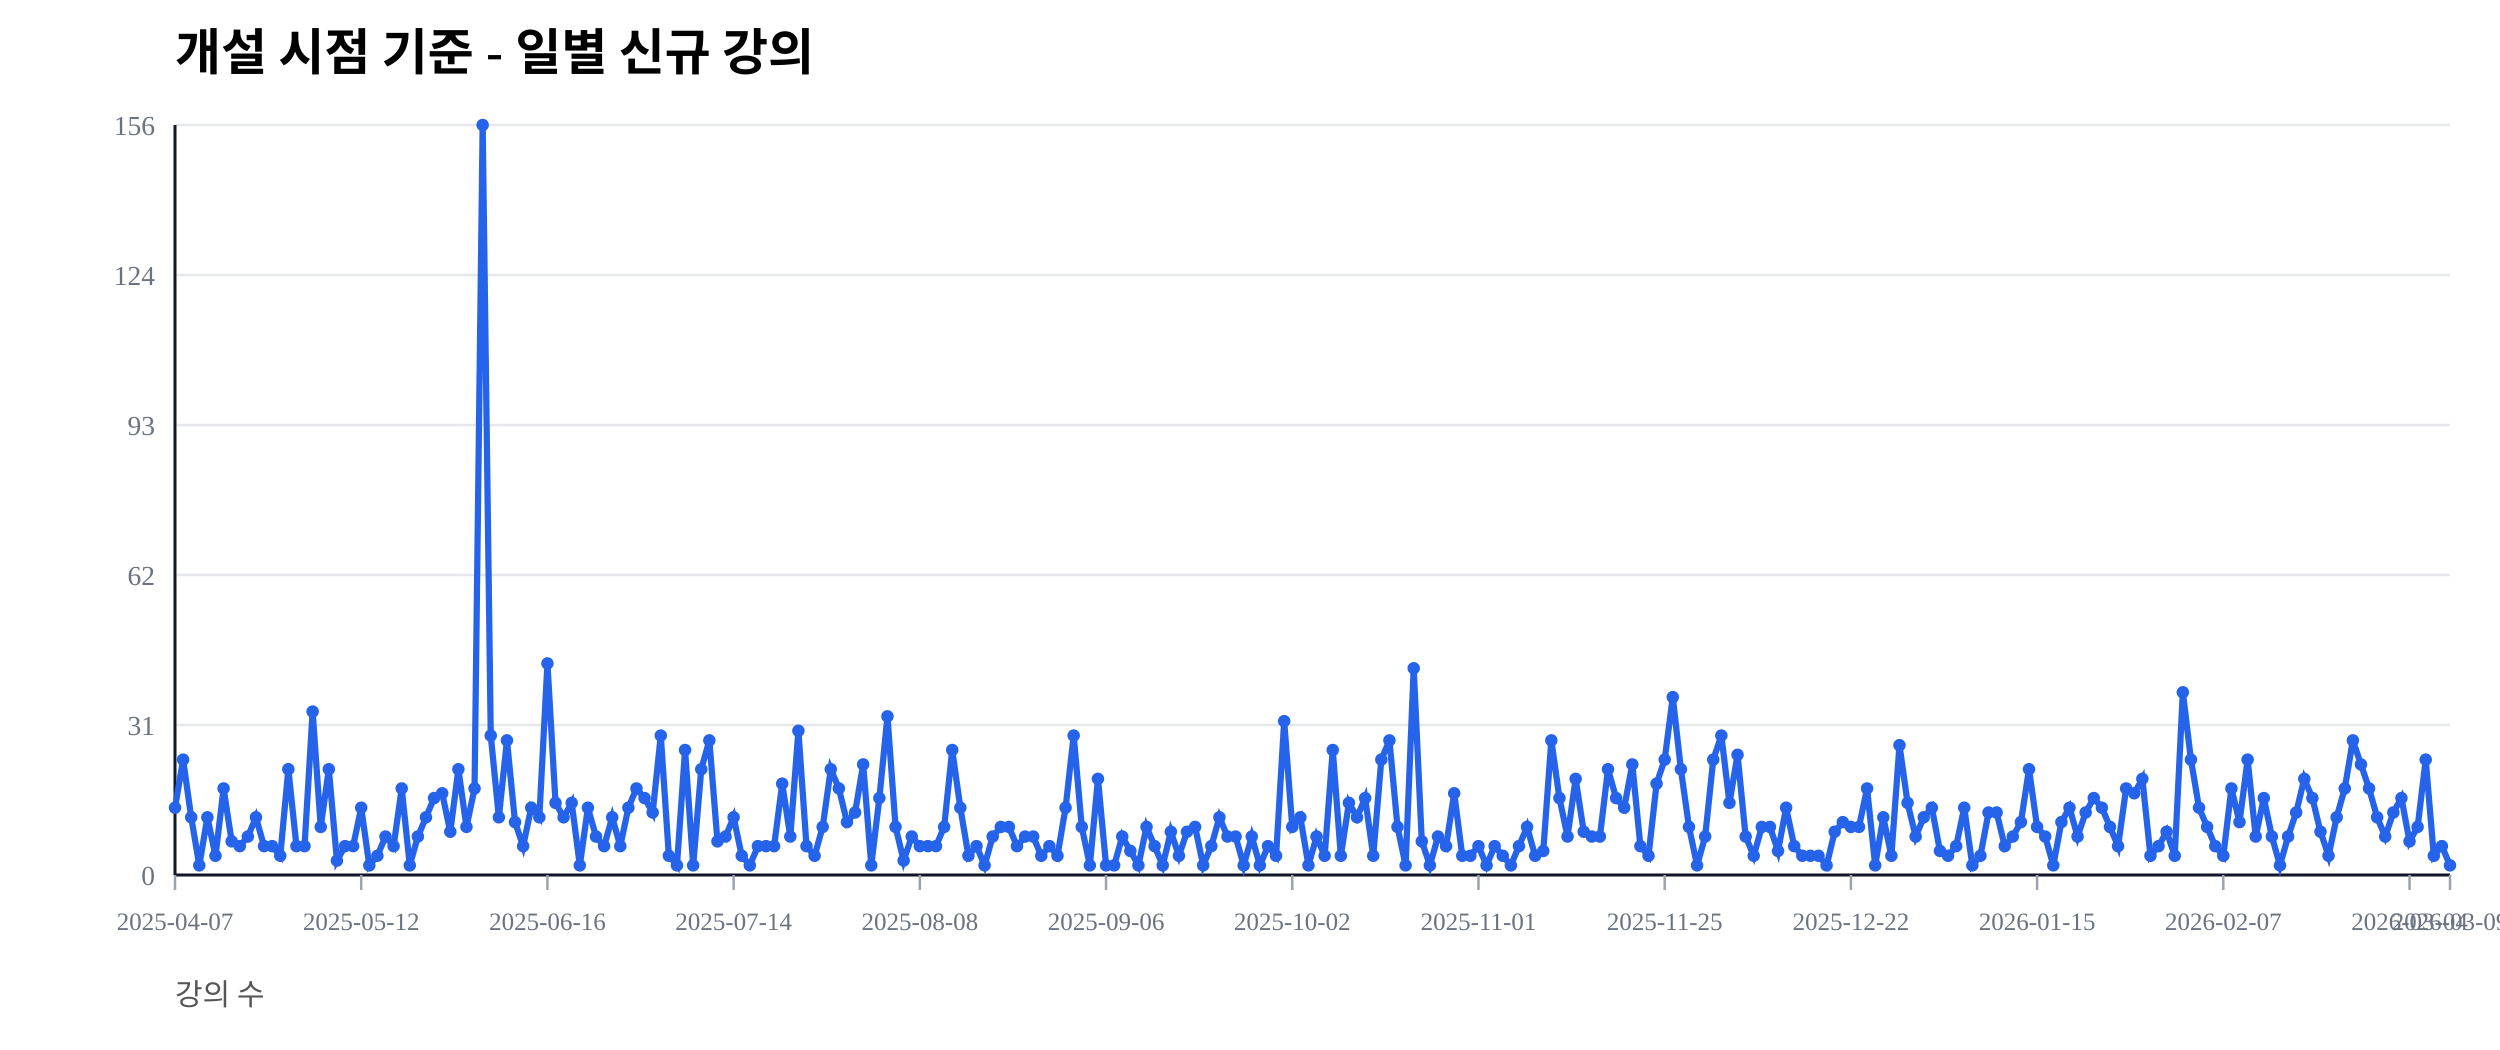
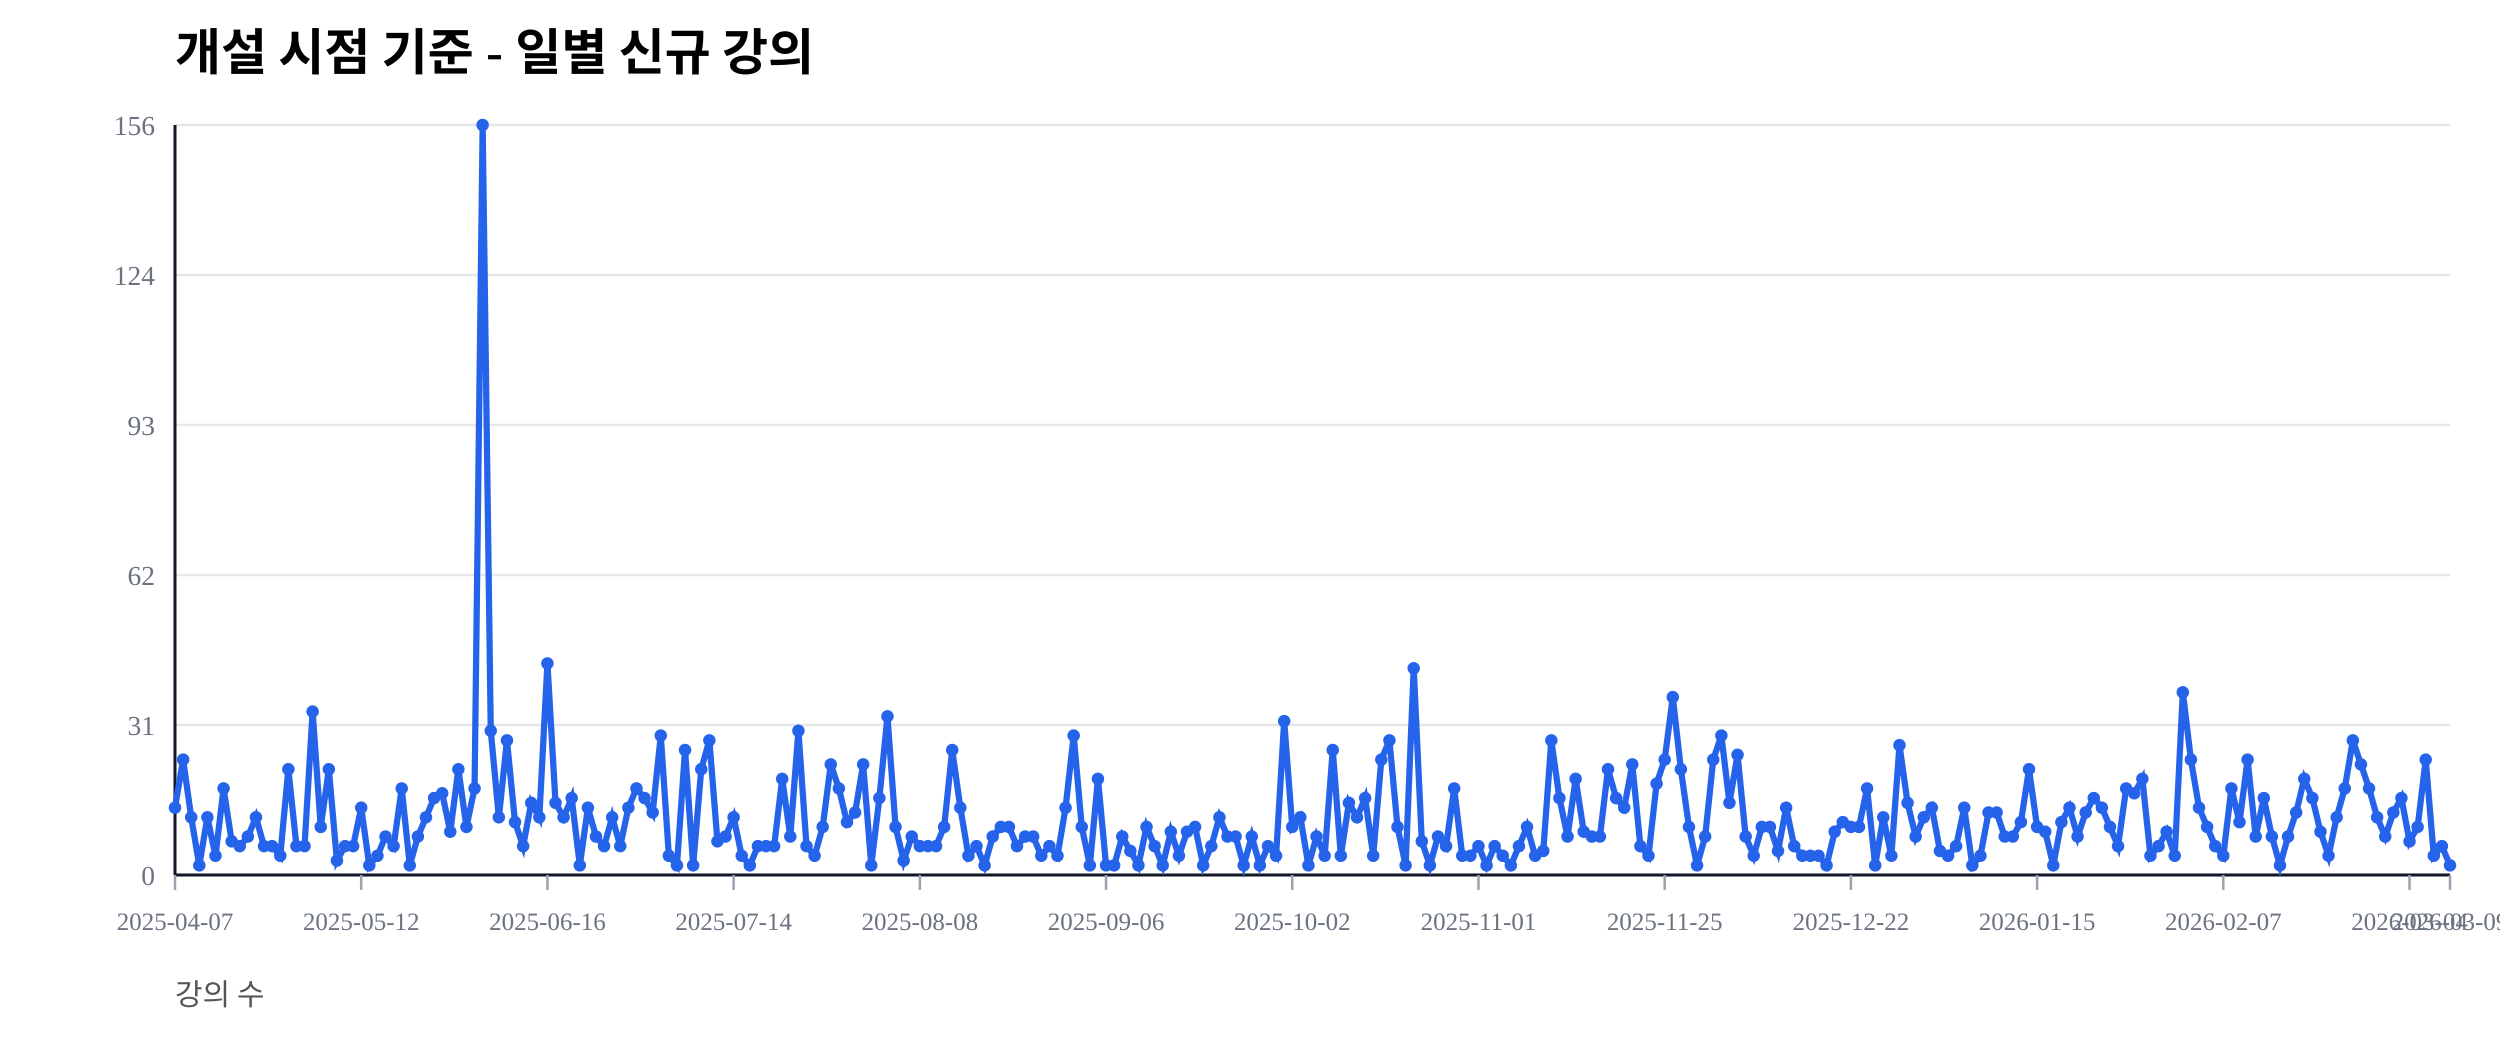
<svg xmlns="http://www.w3.org/2000/svg" width="1000" height="420" viewBox="0 0 1000 420">
  <rect width="100%" height="100%" fill="#ffffff" />
  <text x="70" y="28" font-size="20" font-weight="600">개설 시점 기준 - 일별 신규 강의</text>
  <text x="70" y="402" font-size="12" fill="#555">강의 수</text>
  <line x1="70" y1="350.00" x2="980" y2="350.00" stroke="#e5e7eb" stroke-width="1" />
  <text x="62" y="354.00" font-size="11" fill="#6b7280" text-anchor="end">0</text>
  <line x1="70" y1="290.00" x2="980" y2="290.00" stroke="#e5e7eb" stroke-width="1" />
  <text x="62" y="294.00" font-size="11" fill="#6b7280" text-anchor="end">31</text>
  <line x1="70" y1="230.00" x2="980" y2="230.00" stroke="#e5e7eb" stroke-width="1" />
  <text x="62" y="234.00" font-size="11" fill="#6b7280" text-anchor="end">62</text>
  <line x1="70" y1="170.00" x2="980" y2="170.00" stroke="#e5e7eb" stroke-width="1" />
  <text x="62" y="174.00" font-size="11" fill="#6b7280" text-anchor="end">93</text>
  <line x1="70" y1="110.00" x2="980" y2="110.00" stroke="#e5e7eb" stroke-width="1" />
  <text x="62" y="114.00" font-size="11" fill="#6b7280" text-anchor="end">124</text>
  <line x1="70" y1="50.00" x2="980" y2="50.00" stroke="#e5e7eb" stroke-width="1" />
  <text x="62" y="54.00" font-size="11" fill="#6b7280" text-anchor="end">156</text>
  <line x1="70" y1="350" x2="980" y2="350" stroke="#111827" stroke-width="1.2" />
  <line x1="70" y1="50" x2="70" y2="350" stroke="#111827" stroke-width="1.2" />
  <line x1="70.00" y1="350" x2="70.00" y2="356" stroke="#9ca3af" stroke-width="1" />
  <text x="70.00" y="372" font-size="10" fill="#6b7280" text-anchor="middle">2025-04-07</text>
  <line x1="144.48" y1="350" x2="144.48" y2="356" stroke="#9ca3af" stroke-width="1" />
  <text x="144.48" y="372" font-size="10" fill="#6b7280" text-anchor="middle">2025-05-12</text>
  <line x1="218.97" y1="350" x2="218.97" y2="356" stroke="#9ca3af" stroke-width="1" />
  <text x="218.97" y="372" font-size="10" fill="#6b7280" text-anchor="middle">2025-06-16</text>
  <line x1="293.45" y1="350" x2="293.45" y2="356" stroke="#9ca3af" stroke-width="1" />
  <text x="293.45" y="372" font-size="10" fill="#6b7280" text-anchor="middle">2025-07-14</text>
  <line x1="367.94" y1="350" x2="367.94" y2="356" stroke="#9ca3af" stroke-width="1" />
  <text x="367.94" y="372" font-size="10" fill="#6b7280" text-anchor="middle">2025-08-08</text>
  <line x1="442.42" y1="350" x2="442.42" y2="356" stroke="#9ca3af" stroke-width="1" />
  <text x="442.42" y="372" font-size="10" fill="#6b7280" text-anchor="middle">2025-09-06</text>
  <line x1="516.90" y1="350" x2="516.90" y2="356" stroke="#9ca3af" stroke-width="1" />
  <text x="516.90" y="372" font-size="10" fill="#6b7280" text-anchor="middle">2025-10-02</text>
  <line x1="591.39" y1="350" x2="591.39" y2="356" stroke="#9ca3af" stroke-width="1" />
  <text x="591.39" y="372" font-size="10" fill="#6b7280" text-anchor="middle">2025-11-01</text>
  <line x1="665.87" y1="350" x2="665.87" y2="356" stroke="#9ca3af" stroke-width="1" />
  <text x="665.87" y="372" font-size="10" fill="#6b7280" text-anchor="middle">2025-11-25</text>
  <line x1="740.36" y1="350" x2="740.36" y2="356" stroke="#9ca3af" stroke-width="1" />
  <text x="740.36" y="372" font-size="10" fill="#6b7280" text-anchor="middle">2025-12-22</text>
  <line x1="814.84" y1="350" x2="814.84" y2="356" stroke="#9ca3af" stroke-width="1" />
  <text x="814.84" y="372" font-size="10" fill="#6b7280" text-anchor="middle">2026-01-15</text>
  <line x1="889.32" y1="350" x2="889.32" y2="356" stroke="#9ca3af" stroke-width="1" />
  <text x="889.32" y="372" font-size="10" fill="#6b7280" text-anchor="middle">2026-02-07</text>
  <line x1="963.81" y1="350" x2="963.81" y2="356" stroke="#9ca3af" stroke-width="1" />
  <text x="963.81" y="372" font-size="10" fill="#6b7280" text-anchor="middle">2026-03-04</text>
  <line x1="980.00" y1="350" x2="980.00" y2="356" stroke="#9ca3af" stroke-width="1" />
  <text x="980.00" y="372" font-size="10" fill="#6b7280" text-anchor="middle">2026-03-09</text>
-   <polyline fill="none" stroke="#2563eb" stroke-width="2.5" points="70.00,323.08 73.24,303.85 76.48,326.92 79.72,346.15 82.95,326.92 86.19,342.31 89.43,315.38 92.67,336.54 95.91,338.46 99.15,334.62 102.38,326.92 105.62,338.46 108.86,338.46 112.10,342.31 115.34,307.69 118.58,338.46 121.81,338.46 125.05,284.62 128.29,330.77 131.53,307.69 134.77,344.23 138.01,338.46 141.25,338.46 144.48,323.08 147.72,346.15 150.96,342.31 154.20,334.62 157.44,338.46 160.68,315.38 163.91,346.15 167.15,334.62 170.39,326.92 173.63,319.23 176.87,317.31 180.11,332.69 183.35,307.69 186.58,330.77 189.82,315.38 193.06,50.00 196.30,294.23 199.54,326.92 202.78,296.15 206.01,328.85 209.25,338.46 212.49,323.08 215.73,326.92 218.97,265.38 222.21,321.15 225.44,326.92 228.68,321.15 231.92,346.15 235.16,323.08 238.40,334.62 241.64,338.46 244.88,326.92 248.11,338.46 251.35,323.08 254.59,315.38 257.83,319.23 261.07,325.00 264.31,294.23 267.54,342.31 270.78,346.15 274.02,300.00 277.26,346.15 280.50,307.69 283.74,296.15 286.98,336.54 290.21,334.62 293.45,326.92 296.69,342.31 299.93,346.15 303.17,338.46 306.41,338.46 309.64,338.46 312.88,313.46 316.12,334.62 319.36,292.31 322.60,338.46 325.84,342.31 329.07,330.77 332.31,307.69 335.55,315.38 338.79,328.85 342.03,325.00 345.27,305.77 348.51,346.15 351.74,319.23 354.98,286.54 358.22,330.77 361.46,344.23 364.70,334.62 367.94,338.46 371.17,338.46 374.41,338.46 377.65,330.77 380.89,300.00 384.13,323.08 387.37,342.31 390.60,338.46 393.84,346.15 397.08,334.62 400.32,330.77 403.56,330.77 406.80,338.46 410.04,334.62 413.27,334.62 416.51,342.31 419.75,338.46 422.99,342.31 426.23,323.08 429.47,294.23 432.70,330.77 435.94,346.15 439.18,311.54 442.42,346.15 445.66,346.15 448.90,334.62 452.14,340.38 455.37,346.15 458.61,330.77 461.85,338.46 465.09,346.15 468.33,332.69 471.57,342.31 474.80,332.69 478.04,330.77 481.28,346.15 484.52,338.46 487.76,326.92 491.00,334.62 494.23,334.62 497.47,346.15 500.71,334.62 503.95,346.15 507.19,338.46 510.43,342.31 513.67,288.46 516.90,330.77 520.14,326.92 523.38,346.15 526.62,334.62 529.86,342.31 533.10,300.00 536.33,342.31 539.57,321.15 542.81,326.92 546.05,319.23 549.29,342.31 552.53,303.85 555.77,296.15 559.00,330.77 562.24,346.15 565.48,267.31 568.72,336.54 571.96,346.15 575.20,334.62 578.43,338.46 581.67,317.31 584.91,342.31 588.15,342.31 591.39,338.46 594.63,346.15 597.86,338.46 601.10,342.31 604.34,346.15 607.58,338.46 610.82,330.77 614.06,342.31 617.30,340.38 620.53,296.15 623.77,319.23 627.01,334.62 630.25,311.54 633.49,332.69 636.73,334.62 639.96,334.62 643.20,307.69 646.44,319.23 649.68,323.08 652.92,305.77 656.16,338.46 659.40,342.31 662.63,313.46 665.87,303.85 669.11,278.85 672.35,307.69 675.59,330.77 678.83,346.15 682.06,334.62 685.30,303.85 688.54,294.23 691.78,321.15 695.02,301.92 698.26,334.62 701.49,342.31 704.73,330.77 707.97,330.77 711.21,340.38 714.45,323.08 717.69,338.46 720.93,342.31 724.16,342.31 727.40,342.31 730.64,346.15 733.88,332.69 737.12,328.85 740.36,330.77 743.59,330.77 746.83,315.38 750.07,346.15 753.31,326.92 756.55,342.31 759.79,298.08 763.02,321.15 766.26,334.62 769.50,326.92 772.74,323.08 775.98,340.38 779.22,342.31 782.46,338.46 785.69,323.08 788.93,346.15 792.17,342.31 795.41,325.00 798.65,325.00 801.89,338.46 805.12,334.62 808.36,328.85 811.60,307.69 814.84,330.77 818.08,334.62 821.32,346.15 824.56,328.85 827.79,323.08 831.03,334.62 834.27,325.00 837.51,319.23 840.75,323.08 843.99,330.77 847.22,338.46 850.46,315.38 853.70,317.31 856.94,311.54 860.18,342.31 863.42,338.46 866.65,332.69 869.89,342.31 873.13,276.92 876.37,303.85 879.61,323.08 882.85,330.77 886.09,338.46 889.32,342.31 892.56,315.38 895.80,328.85 899.04,303.85 902.28,334.62 905.52,319.23 908.75,334.62 911.99,346.15 915.23,334.62 918.47,325.00 921.71,311.54 924.95,319.23 928.19,332.69 931.42,342.31 934.66,326.92 937.90,315.38 941.14,296.15 944.38,305.77 947.62,315.38 950.85,326.92 954.09,334.62 957.33,325.00 960.57,319.23 963.81,336.54 967.05,330.77 970.28,303.85 973.52,342.31 976.76,338.46 980.00,346.15" />
+   <polyline fill="none" stroke="#2563eb" stroke-width="2.5" points="70.00,323.08 73.24,303.85 76.48,326.92 79.72,346.15 82.95,326.92 86.19,342.31 89.43,315.38 92.67,336.54 95.91,338.46 99.15,334.62 102.38,326.92 105.62,338.46 108.86,338.46 112.10,342.31 115.34,307.69 118.58,338.46 121.81,338.46 125.05,284.62 128.29,330.77 131.53,307.69 134.77,344.23 138.01,338.46 141.25,338.46 144.48,323.08 147.72,346.15 150.96,342.31 154.20,334.62 157.44,338.46 160.68,315.38 163.91,346.15 167.15,334.62 170.39,326.92 173.63,319.23 176.87,317.31 180.11,332.69 183.35,307.69 186.58,330.77 189.82,315.38 193.06,50.00 196.30,292.31 199.54,326.92 202.78,296.15 206.01,328.85 209.25,338.46 212.49,321.15 215.73,326.92 218.97,265.38 222.21,321.15 225.44,326.92 228.68,319.23 231.92,346.15 235.16,323.08 238.40,334.62 241.64,338.46 244.88,326.92 248.11,338.46 251.35,323.08 254.59,315.38 257.83,319.23 261.07,325.00 264.31,294.23 267.54,342.31 270.78,346.15 274.02,300.00 277.26,346.15 280.50,307.69 283.74,296.15 286.98,336.54 290.21,334.62 293.45,326.92 296.69,342.31 299.93,346.15 303.17,338.46 306.41,338.46 309.64,338.46 312.88,311.54 316.12,334.62 319.36,292.31 322.60,338.46 325.84,342.31 329.07,330.77 332.31,305.77 335.55,315.38 338.79,328.85 342.03,325.00 345.27,305.77 348.51,346.15 351.74,319.23 354.98,286.54 358.22,330.77 361.46,344.23 364.70,334.62 367.94,338.46 371.17,338.46 374.41,338.46 377.65,330.77 380.89,300.00 384.13,323.08 387.37,342.31 390.60,338.46 393.84,346.15 397.08,334.62 400.32,330.77 403.56,330.77 406.80,338.46 410.04,334.62 413.27,334.62 416.51,342.31 419.75,338.46 422.99,342.31 426.23,323.08 429.47,294.23 432.70,330.77 435.94,346.15 439.18,311.54 442.42,346.15 445.66,346.15 448.90,334.62 452.14,340.38 455.37,346.15 458.61,330.77 461.85,338.46 465.09,346.15 468.33,332.69 471.57,342.31 474.80,332.69 478.04,330.77 481.28,346.15 484.52,338.46 487.76,326.92 491.00,334.62 494.23,334.62 497.47,346.15 500.71,334.62 503.95,346.15 507.19,338.46 510.43,342.31 513.67,288.46 516.90,330.77 520.14,326.92 523.38,346.15 526.62,334.62 529.86,342.31 533.10,300.00 536.33,342.31 539.57,321.15 542.81,326.92 546.05,319.23 549.29,342.31 552.53,303.85 555.77,296.15 559.00,330.77 562.24,346.15 565.48,267.31 568.72,336.54 571.96,346.15 575.20,334.62 578.43,338.46 581.67,315.38 584.91,342.31 588.15,342.31 591.39,338.46 594.63,346.15 597.86,338.46 601.10,342.31 604.34,346.15 607.58,338.46 610.82,330.77 614.06,342.31 617.30,340.38 620.53,296.15 623.77,319.23 627.01,334.62 630.25,311.54 633.49,332.69 636.73,334.62 639.96,334.62 643.20,307.69 646.44,319.23 649.68,323.08 652.92,305.77 656.16,338.46 659.40,342.31 662.63,313.46 665.87,303.85 669.11,278.85 672.35,307.69 675.59,330.77 678.83,346.15 682.06,334.62 685.30,303.85 688.54,294.23 691.78,321.15 695.02,301.92 698.26,334.62 701.49,342.31 704.73,330.77 707.97,330.77 711.21,340.38 714.45,323.08 717.69,338.46 720.93,342.31 724.16,342.31 727.40,342.31 730.64,346.15 733.88,332.69 737.12,328.85 740.36,330.77 743.59,330.77 746.83,315.38 750.07,346.15 753.31,326.92 756.55,342.31 759.79,298.08 763.02,321.15 766.26,334.62 769.50,326.92 772.74,323.08 775.98,340.38 779.22,342.31 782.46,338.46 785.69,323.08 788.93,346.15 792.17,342.31 795.41,325.00 798.65,325.00 801.89,334.62 805.12,334.62 808.36,328.85 811.60,307.69 814.84,330.77 818.08,332.69 821.32,346.15 824.56,328.85 827.79,323.08 831.03,334.62 834.27,325.00 837.51,319.23 840.75,323.08 843.99,330.77 847.22,338.46 850.46,315.38 853.70,317.31 856.94,311.54 860.18,342.31 863.42,338.46 866.65,332.69 869.89,342.31 873.13,276.92 876.37,303.85 879.61,323.08 882.85,330.77 886.09,338.46 889.32,342.31 892.56,315.38 895.80,328.85 899.04,303.85 902.28,334.62 905.52,319.23 908.75,334.62 911.99,346.15 915.23,334.62 918.47,325.00 921.71,311.54 924.95,319.23 928.19,332.69 931.42,342.31 934.66,326.92 937.90,315.38 941.14,296.15 944.38,305.77 947.62,315.38 950.85,326.92 954.09,334.62 957.33,325.00 960.57,319.23 963.81,336.54 967.05,330.77 970.28,303.85 973.52,342.31 976.76,338.46 980.00,346.15" />
  <circle cx="70.00" cy="323.08" r="2.5" fill="#2563eb" />
  <circle cx="73.24" cy="303.85" r="2.5" fill="#2563eb" />
  <circle cx="76.48" cy="326.92" r="2.5" fill="#2563eb" />
  <circle cx="79.72" cy="346.15" r="2.5" fill="#2563eb" />
  <circle cx="82.95" cy="326.92" r="2.5" fill="#2563eb" />
  <circle cx="86.19" cy="342.31" r="2.5" fill="#2563eb" />
  <circle cx="89.43" cy="315.38" r="2.5" fill="#2563eb" />
  <circle cx="92.67" cy="336.54" r="2.5" fill="#2563eb" />
  <circle cx="95.91" cy="338.46" r="2.5" fill="#2563eb" />
  <circle cx="99.15" cy="334.62" r="2.5" fill="#2563eb" />
  <circle cx="102.38" cy="326.92" r="2.5" fill="#2563eb" />
  <circle cx="105.62" cy="338.46" r="2.5" fill="#2563eb" />
  <circle cx="108.86" cy="338.46" r="2.5" fill="#2563eb" />
  <circle cx="112.10" cy="342.31" r="2.5" fill="#2563eb" />
  <circle cx="115.34" cy="307.69" r="2.5" fill="#2563eb" />
  <circle cx="118.58" cy="338.46" r="2.5" fill="#2563eb" />
  <circle cx="121.81" cy="338.46" r="2.5" fill="#2563eb" />
  <circle cx="125.05" cy="284.62" r="2.5" fill="#2563eb" />
  <circle cx="128.29" cy="330.77" r="2.5" fill="#2563eb" />
  <circle cx="131.53" cy="307.69" r="2.5" fill="#2563eb" />
  <circle cx="134.77" cy="344.23" r="2.5" fill="#2563eb" />
  <circle cx="138.01" cy="338.46" r="2.5" fill="#2563eb" />
  <circle cx="141.25" cy="338.46" r="2.5" fill="#2563eb" />
  <circle cx="144.48" cy="323.08" r="2.5" fill="#2563eb" />
  <circle cx="147.72" cy="346.15" r="2.5" fill="#2563eb" />
  <circle cx="150.96" cy="342.31" r="2.5" fill="#2563eb" />
  <circle cx="154.20" cy="334.62" r="2.5" fill="#2563eb" />
  <circle cx="157.44" cy="338.46" r="2.5" fill="#2563eb" />
  <circle cx="160.68" cy="315.38" r="2.5" fill="#2563eb" />
  <circle cx="163.91" cy="346.15" r="2.5" fill="#2563eb" />
  <circle cx="167.15" cy="334.62" r="2.5" fill="#2563eb" />
  <circle cx="170.39" cy="326.92" r="2.5" fill="#2563eb" />
  <circle cx="173.63" cy="319.23" r="2.5" fill="#2563eb" />
  <circle cx="176.87" cy="317.31" r="2.5" fill="#2563eb" />
  <circle cx="180.11" cy="332.69" r="2.5" fill="#2563eb" />
  <circle cx="183.35" cy="307.69" r="2.5" fill="#2563eb" />
  <circle cx="186.58" cy="330.77" r="2.5" fill="#2563eb" />
  <circle cx="189.82" cy="315.38" r="2.5" fill="#2563eb" />
  <circle cx="193.06" cy="50.00" r="2.5" fill="#2563eb" />
-   <circle cx="196.30" cy="294.23" r="2.5" fill="#2563eb" />
+   <circle cx="196.30" cy="292.31" r="2.5" fill="#2563eb" />
  <circle cx="199.54" cy="326.92" r="2.5" fill="#2563eb" />
  <circle cx="202.78" cy="296.15" r="2.5" fill="#2563eb" />
  <circle cx="206.01" cy="328.85" r="2.5" fill="#2563eb" />
  <circle cx="209.25" cy="338.46" r="2.5" fill="#2563eb" />
-   <circle cx="212.49" cy="323.08" r="2.5" fill="#2563eb" />
+   <circle cx="212.49" cy="321.15" r="2.5" fill="#2563eb" />
  <circle cx="215.73" cy="326.92" r="2.5" fill="#2563eb" />
  <circle cx="218.97" cy="265.38" r="2.5" fill="#2563eb" />
  <circle cx="222.21" cy="321.15" r="2.5" fill="#2563eb" />
  <circle cx="225.44" cy="326.92" r="2.5" fill="#2563eb" />
-   <circle cx="228.68" cy="321.15" r="2.5" fill="#2563eb" />
+   <circle cx="228.68" cy="319.23" r="2.5" fill="#2563eb" />
  <circle cx="231.92" cy="346.15" r="2.5" fill="#2563eb" />
  <circle cx="235.16" cy="323.08" r="2.5" fill="#2563eb" />
  <circle cx="238.40" cy="334.62" r="2.5" fill="#2563eb" />
  <circle cx="241.64" cy="338.46" r="2.5" fill="#2563eb" />
  <circle cx="244.88" cy="326.92" r="2.5" fill="#2563eb" />
  <circle cx="248.11" cy="338.46" r="2.5" fill="#2563eb" />
  <circle cx="251.35" cy="323.08" r="2.5" fill="#2563eb" />
  <circle cx="254.59" cy="315.38" r="2.5" fill="#2563eb" />
  <circle cx="257.83" cy="319.23" r="2.5" fill="#2563eb" />
  <circle cx="261.07" cy="325.00" r="2.5" fill="#2563eb" />
  <circle cx="264.31" cy="294.23" r="2.5" fill="#2563eb" />
  <circle cx="267.54" cy="342.31" r="2.5" fill="#2563eb" />
  <circle cx="270.78" cy="346.15" r="2.5" fill="#2563eb" />
  <circle cx="274.02" cy="300.00" r="2.5" fill="#2563eb" />
  <circle cx="277.26" cy="346.15" r="2.5" fill="#2563eb" />
  <circle cx="280.50" cy="307.69" r="2.5" fill="#2563eb" />
  <circle cx="283.74" cy="296.15" r="2.5" fill="#2563eb" />
  <circle cx="286.98" cy="336.54" r="2.5" fill="#2563eb" />
  <circle cx="290.21" cy="334.62" r="2.5" fill="#2563eb" />
  <circle cx="293.45" cy="326.92" r="2.5" fill="#2563eb" />
  <circle cx="296.69" cy="342.31" r="2.5" fill="#2563eb" />
  <circle cx="299.93" cy="346.15" r="2.5" fill="#2563eb" />
  <circle cx="303.17" cy="338.46" r="2.5" fill="#2563eb" />
  <circle cx="306.41" cy="338.46" r="2.5" fill="#2563eb" />
  <circle cx="309.64" cy="338.46" r="2.5" fill="#2563eb" />
-   <circle cx="312.88" cy="313.46" r="2.5" fill="#2563eb" />
+   <circle cx="312.88" cy="311.54" r="2.5" fill="#2563eb" />
  <circle cx="316.12" cy="334.62" r="2.5" fill="#2563eb" />
  <circle cx="319.36" cy="292.31" r="2.5" fill="#2563eb" />
  <circle cx="322.60" cy="338.46" r="2.5" fill="#2563eb" />
  <circle cx="325.84" cy="342.31" r="2.5" fill="#2563eb" />
  <circle cx="329.07" cy="330.77" r="2.5" fill="#2563eb" />
-   <circle cx="332.31" cy="307.69" r="2.5" fill="#2563eb" />
+   <circle cx="332.31" cy="305.77" r="2.5" fill="#2563eb" />
  <circle cx="335.55" cy="315.38" r="2.5" fill="#2563eb" />
  <circle cx="338.79" cy="328.85" r="2.5" fill="#2563eb" />
  <circle cx="342.03" cy="325.00" r="2.5" fill="#2563eb" />
  <circle cx="345.27" cy="305.77" r="2.5" fill="#2563eb" />
  <circle cx="348.51" cy="346.15" r="2.5" fill="#2563eb" />
  <circle cx="351.74" cy="319.23" r="2.5" fill="#2563eb" />
  <circle cx="354.98" cy="286.54" r="2.5" fill="#2563eb" />
  <circle cx="358.22" cy="330.77" r="2.5" fill="#2563eb" />
  <circle cx="361.46" cy="344.23" r="2.5" fill="#2563eb" />
  <circle cx="364.70" cy="334.62" r="2.5" fill="#2563eb" />
  <circle cx="367.94" cy="338.46" r="2.5" fill="#2563eb" />
  <circle cx="371.17" cy="338.46" r="2.5" fill="#2563eb" />
  <circle cx="374.41" cy="338.46" r="2.5" fill="#2563eb" />
  <circle cx="377.65" cy="330.77" r="2.5" fill="#2563eb" />
  <circle cx="380.89" cy="300.00" r="2.5" fill="#2563eb" />
  <circle cx="384.13" cy="323.08" r="2.5" fill="#2563eb" />
  <circle cx="387.37" cy="342.31" r="2.5" fill="#2563eb" />
  <circle cx="390.60" cy="338.46" r="2.5" fill="#2563eb" />
  <circle cx="393.84" cy="346.15" r="2.5" fill="#2563eb" />
  <circle cx="397.08" cy="334.62" r="2.5" fill="#2563eb" />
  <circle cx="400.32" cy="330.77" r="2.5" fill="#2563eb" />
  <circle cx="403.56" cy="330.77" r="2.5" fill="#2563eb" />
  <circle cx="406.80" cy="338.46" r="2.5" fill="#2563eb" />
  <circle cx="410.04" cy="334.62" r="2.5" fill="#2563eb" />
  <circle cx="413.27" cy="334.62" r="2.5" fill="#2563eb" />
  <circle cx="416.51" cy="342.31" r="2.5" fill="#2563eb" />
  <circle cx="419.75" cy="338.46" r="2.5" fill="#2563eb" />
  <circle cx="422.99" cy="342.31" r="2.5" fill="#2563eb" />
  <circle cx="426.23" cy="323.08" r="2.5" fill="#2563eb" />
  <circle cx="429.47" cy="294.23" r="2.5" fill="#2563eb" />
  <circle cx="432.70" cy="330.77" r="2.5" fill="#2563eb" />
  <circle cx="435.94" cy="346.15" r="2.5" fill="#2563eb" />
  <circle cx="439.18" cy="311.54" r="2.5" fill="#2563eb" />
  <circle cx="442.42" cy="346.15" r="2.5" fill="#2563eb" />
  <circle cx="445.66" cy="346.15" r="2.5" fill="#2563eb" />
  <circle cx="448.90" cy="334.62" r="2.5" fill="#2563eb" />
  <circle cx="452.14" cy="340.38" r="2.5" fill="#2563eb" />
  <circle cx="455.37" cy="346.15" r="2.5" fill="#2563eb" />
  <circle cx="458.61" cy="330.77" r="2.5" fill="#2563eb" />
  <circle cx="461.85" cy="338.46" r="2.5" fill="#2563eb" />
  <circle cx="465.09" cy="346.15" r="2.5" fill="#2563eb" />
  <circle cx="468.33" cy="332.69" r="2.5" fill="#2563eb" />
  <circle cx="471.57" cy="342.31" r="2.5" fill="#2563eb" />
  <circle cx="474.80" cy="332.69" r="2.5" fill="#2563eb" />
  <circle cx="478.04" cy="330.77" r="2.5" fill="#2563eb" />
  <circle cx="481.28" cy="346.15" r="2.5" fill="#2563eb" />
  <circle cx="484.52" cy="338.46" r="2.5" fill="#2563eb" />
  <circle cx="487.76" cy="326.92" r="2.5" fill="#2563eb" />
  <circle cx="491.00" cy="334.62" r="2.5" fill="#2563eb" />
  <circle cx="494.23" cy="334.62" r="2.5" fill="#2563eb" />
  <circle cx="497.47" cy="346.15" r="2.5" fill="#2563eb" />
  <circle cx="500.71" cy="334.62" r="2.5" fill="#2563eb" />
  <circle cx="503.95" cy="346.15" r="2.5" fill="#2563eb" />
  <circle cx="507.19" cy="338.46" r="2.5" fill="#2563eb" />
  <circle cx="510.43" cy="342.31" r="2.5" fill="#2563eb" />
  <circle cx="513.67" cy="288.46" r="2.5" fill="#2563eb" />
  <circle cx="516.90" cy="330.77" r="2.5" fill="#2563eb" />
  <circle cx="520.14" cy="326.92" r="2.5" fill="#2563eb" />
  <circle cx="523.38" cy="346.15" r="2.5" fill="#2563eb" />
  <circle cx="526.62" cy="334.62" r="2.5" fill="#2563eb" />
  <circle cx="529.86" cy="342.31" r="2.5" fill="#2563eb" />
  <circle cx="533.10" cy="300.00" r="2.5" fill="#2563eb" />
  <circle cx="536.33" cy="342.31" r="2.5" fill="#2563eb" />
  <circle cx="539.57" cy="321.15" r="2.5" fill="#2563eb" />
  <circle cx="542.81" cy="326.92" r="2.5" fill="#2563eb" />
  <circle cx="546.05" cy="319.23" r="2.5" fill="#2563eb" />
  <circle cx="549.29" cy="342.31" r="2.5" fill="#2563eb" />
  <circle cx="552.53" cy="303.85" r="2.5" fill="#2563eb" />
  <circle cx="555.77" cy="296.15" r="2.5" fill="#2563eb" />
  <circle cx="559.00" cy="330.77" r="2.5" fill="#2563eb" />
  <circle cx="562.24" cy="346.15" r="2.5" fill="#2563eb" />
  <circle cx="565.48" cy="267.31" r="2.5" fill="#2563eb" />
  <circle cx="568.72" cy="336.54" r="2.5" fill="#2563eb" />
  <circle cx="571.96" cy="346.15" r="2.5" fill="#2563eb" />
  <circle cx="575.20" cy="334.62" r="2.5" fill="#2563eb" />
  <circle cx="578.43" cy="338.46" r="2.5" fill="#2563eb" />
-   <circle cx="581.67" cy="317.31" r="2.5" fill="#2563eb" />
+   <circle cx="581.67" cy="315.38" r="2.5" fill="#2563eb" />
  <circle cx="584.91" cy="342.31" r="2.5" fill="#2563eb" />
  <circle cx="588.15" cy="342.31" r="2.5" fill="#2563eb" />
  <circle cx="591.39" cy="338.46" r="2.5" fill="#2563eb" />
  <circle cx="594.63" cy="346.15" r="2.5" fill="#2563eb" />
  <circle cx="597.86" cy="338.46" r="2.5" fill="#2563eb" />
  <circle cx="601.10" cy="342.31" r="2.5" fill="#2563eb" />
  <circle cx="604.34" cy="346.15" r="2.5" fill="#2563eb" />
  <circle cx="607.58" cy="338.46" r="2.5" fill="#2563eb" />
  <circle cx="610.82" cy="330.77" r="2.5" fill="#2563eb" />
  <circle cx="614.06" cy="342.31" r="2.5" fill="#2563eb" />
  <circle cx="617.30" cy="340.38" r="2.5" fill="#2563eb" />
  <circle cx="620.53" cy="296.15" r="2.5" fill="#2563eb" />
  <circle cx="623.77" cy="319.23" r="2.5" fill="#2563eb" />
  <circle cx="627.01" cy="334.62" r="2.5" fill="#2563eb" />
  <circle cx="630.25" cy="311.54" r="2.5" fill="#2563eb" />
  <circle cx="633.49" cy="332.69" r="2.5" fill="#2563eb" />
  <circle cx="636.73" cy="334.62" r="2.5" fill="#2563eb" />
  <circle cx="639.96" cy="334.62" r="2.5" fill="#2563eb" />
  <circle cx="643.20" cy="307.69" r="2.5" fill="#2563eb" />
  <circle cx="646.44" cy="319.23" r="2.5" fill="#2563eb" />
  <circle cx="649.68" cy="323.08" r="2.5" fill="#2563eb" />
  <circle cx="652.92" cy="305.77" r="2.5" fill="#2563eb" />
  <circle cx="656.16" cy="338.46" r="2.5" fill="#2563eb" />
  <circle cx="659.40" cy="342.31" r="2.5" fill="#2563eb" />
  <circle cx="662.63" cy="313.46" r="2.5" fill="#2563eb" />
  <circle cx="665.87" cy="303.85" r="2.5" fill="#2563eb" />
  <circle cx="669.11" cy="278.85" r="2.5" fill="#2563eb" />
  <circle cx="672.35" cy="307.69" r="2.5" fill="#2563eb" />
  <circle cx="675.59" cy="330.77" r="2.5" fill="#2563eb" />
  <circle cx="678.83" cy="346.15" r="2.5" fill="#2563eb" />
  <circle cx="682.06" cy="334.62" r="2.5" fill="#2563eb" />
  <circle cx="685.30" cy="303.85" r="2.5" fill="#2563eb" />
  <circle cx="688.54" cy="294.23" r="2.5" fill="#2563eb" />
  <circle cx="691.78" cy="321.15" r="2.5" fill="#2563eb" />
  <circle cx="695.02" cy="301.92" r="2.5" fill="#2563eb" />
  <circle cx="698.26" cy="334.62" r="2.5" fill="#2563eb" />
  <circle cx="701.49" cy="342.31" r="2.5" fill="#2563eb" />
  <circle cx="704.73" cy="330.77" r="2.5" fill="#2563eb" />
  <circle cx="707.97" cy="330.77" r="2.5" fill="#2563eb" />
  <circle cx="711.21" cy="340.38" r="2.5" fill="#2563eb" />
  <circle cx="714.45" cy="323.08" r="2.5" fill="#2563eb" />
  <circle cx="717.69" cy="338.46" r="2.5" fill="#2563eb" />
  <circle cx="720.93" cy="342.31" r="2.5" fill="#2563eb" />
  <circle cx="724.16" cy="342.31" r="2.5" fill="#2563eb" />
  <circle cx="727.40" cy="342.31" r="2.5" fill="#2563eb" />
  <circle cx="730.64" cy="346.15" r="2.5" fill="#2563eb" />
  <circle cx="733.88" cy="332.69" r="2.5" fill="#2563eb" />
  <circle cx="737.12" cy="328.85" r="2.5" fill="#2563eb" />
  <circle cx="740.36" cy="330.77" r="2.5" fill="#2563eb" />
  <circle cx="743.59" cy="330.77" r="2.5" fill="#2563eb" />
  <circle cx="746.83" cy="315.38" r="2.5" fill="#2563eb" />
  <circle cx="750.07" cy="346.15" r="2.5" fill="#2563eb" />
  <circle cx="753.31" cy="326.92" r="2.5" fill="#2563eb" />
  <circle cx="756.55" cy="342.31" r="2.5" fill="#2563eb" />
  <circle cx="759.79" cy="298.08" r="2.5" fill="#2563eb" />
  <circle cx="763.02" cy="321.15" r="2.5" fill="#2563eb" />
  <circle cx="766.26" cy="334.62" r="2.5" fill="#2563eb" />
  <circle cx="769.50" cy="326.92" r="2.5" fill="#2563eb" />
  <circle cx="772.74" cy="323.08" r="2.5" fill="#2563eb" />
  <circle cx="775.98" cy="340.38" r="2.5" fill="#2563eb" />
  <circle cx="779.22" cy="342.31" r="2.5" fill="#2563eb" />
  <circle cx="782.46" cy="338.46" r="2.5" fill="#2563eb" />
  <circle cx="785.69" cy="323.08" r="2.5" fill="#2563eb" />
  <circle cx="788.93" cy="346.15" r="2.5" fill="#2563eb" />
  <circle cx="792.17" cy="342.31" r="2.5" fill="#2563eb" />
  <circle cx="795.41" cy="325.00" r="2.5" fill="#2563eb" />
  <circle cx="798.65" cy="325.00" r="2.5" fill="#2563eb" />
-   <circle cx="801.89" cy="338.46" r="2.5" fill="#2563eb" />
+   <circle cx="801.89" cy="334.62" r="2.5" fill="#2563eb" />
  <circle cx="805.12" cy="334.62" r="2.5" fill="#2563eb" />
  <circle cx="808.36" cy="328.85" r="2.5" fill="#2563eb" />
  <circle cx="811.60" cy="307.69" r="2.5" fill="#2563eb" />
  <circle cx="814.84" cy="330.77" r="2.5" fill="#2563eb" />
-   <circle cx="818.08" cy="334.62" r="2.5" fill="#2563eb" />
+   <circle cx="818.08" cy="332.69" r="2.5" fill="#2563eb" />
  <circle cx="821.32" cy="346.15" r="2.5" fill="#2563eb" />
  <circle cx="824.56" cy="328.85" r="2.5" fill="#2563eb" />
  <circle cx="827.79" cy="323.08" r="2.5" fill="#2563eb" />
  <circle cx="831.03" cy="334.62" r="2.5" fill="#2563eb" />
  <circle cx="834.27" cy="325.00" r="2.5" fill="#2563eb" />
  <circle cx="837.51" cy="319.23" r="2.5" fill="#2563eb" />
  <circle cx="840.75" cy="323.08" r="2.5" fill="#2563eb" />
  <circle cx="843.99" cy="330.77" r="2.5" fill="#2563eb" />
  <circle cx="847.22" cy="338.46" r="2.5" fill="#2563eb" />
  <circle cx="850.46" cy="315.38" r="2.5" fill="#2563eb" />
  <circle cx="853.70" cy="317.31" r="2.5" fill="#2563eb" />
  <circle cx="856.94" cy="311.54" r="2.5" fill="#2563eb" />
  <circle cx="860.18" cy="342.31" r="2.5" fill="#2563eb" />
  <circle cx="863.42" cy="338.46" r="2.5" fill="#2563eb" />
  <circle cx="866.65" cy="332.69" r="2.5" fill="#2563eb" />
  <circle cx="869.89" cy="342.31" r="2.5" fill="#2563eb" />
  <circle cx="873.13" cy="276.92" r="2.5" fill="#2563eb" />
  <circle cx="876.37" cy="303.85" r="2.5" fill="#2563eb" />
  <circle cx="879.61" cy="323.08" r="2.5" fill="#2563eb" />
  <circle cx="882.85" cy="330.77" r="2.5" fill="#2563eb" />
  <circle cx="886.09" cy="338.46" r="2.5" fill="#2563eb" />
  <circle cx="889.32" cy="342.31" r="2.5" fill="#2563eb" />
  <circle cx="892.56" cy="315.38" r="2.5" fill="#2563eb" />
  <circle cx="895.80" cy="328.85" r="2.5" fill="#2563eb" />
  <circle cx="899.04" cy="303.85" r="2.5" fill="#2563eb" />
  <circle cx="902.28" cy="334.62" r="2.5" fill="#2563eb" />
  <circle cx="905.52" cy="319.23" r="2.5" fill="#2563eb" />
  <circle cx="908.75" cy="334.62" r="2.5" fill="#2563eb" />
  <circle cx="911.99" cy="346.15" r="2.5" fill="#2563eb" />
  <circle cx="915.23" cy="334.62" r="2.5" fill="#2563eb" />
  <circle cx="918.47" cy="325.00" r="2.5" fill="#2563eb" />
  <circle cx="921.71" cy="311.54" r="2.5" fill="#2563eb" />
  <circle cx="924.95" cy="319.23" r="2.5" fill="#2563eb" />
  <circle cx="928.19" cy="332.69" r="2.5" fill="#2563eb" />
  <circle cx="931.42" cy="342.31" r="2.5" fill="#2563eb" />
  <circle cx="934.66" cy="326.92" r="2.5" fill="#2563eb" />
  <circle cx="937.90" cy="315.38" r="2.5" fill="#2563eb" />
  <circle cx="941.14" cy="296.15" r="2.5" fill="#2563eb" />
  <circle cx="944.38" cy="305.77" r="2.5" fill="#2563eb" />
  <circle cx="947.62" cy="315.38" r="2.5" fill="#2563eb" />
  <circle cx="950.85" cy="326.92" r="2.5" fill="#2563eb" />
  <circle cx="954.09" cy="334.62" r="2.5" fill="#2563eb" />
  <circle cx="957.33" cy="325.00" r="2.5" fill="#2563eb" />
  <circle cx="960.57" cy="319.23" r="2.5" fill="#2563eb" />
  <circle cx="963.81" cy="336.54" r="2.5" fill="#2563eb" />
  <circle cx="967.05" cy="330.77" r="2.5" fill="#2563eb" />
  <circle cx="970.28" cy="303.85" r="2.5" fill="#2563eb" />
  <circle cx="973.52" cy="342.31" r="2.5" fill="#2563eb" />
  <circle cx="976.76" cy="338.46" r="2.5" fill="#2563eb" />
  <circle cx="980.00" cy="346.15" r="2.5" fill="#2563eb" />
</svg>
